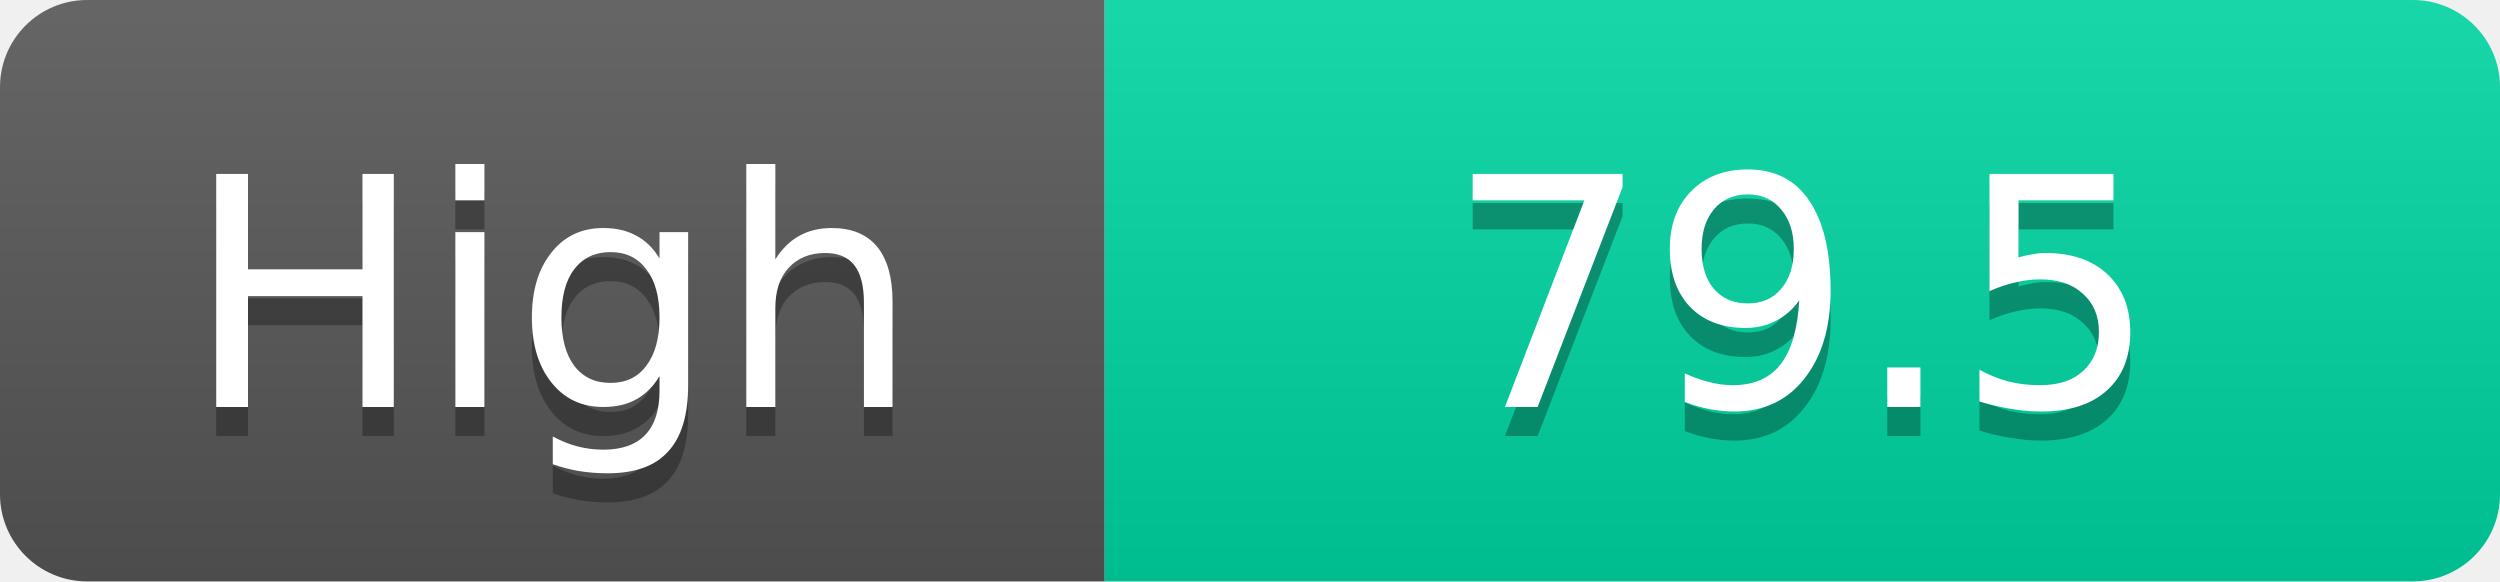
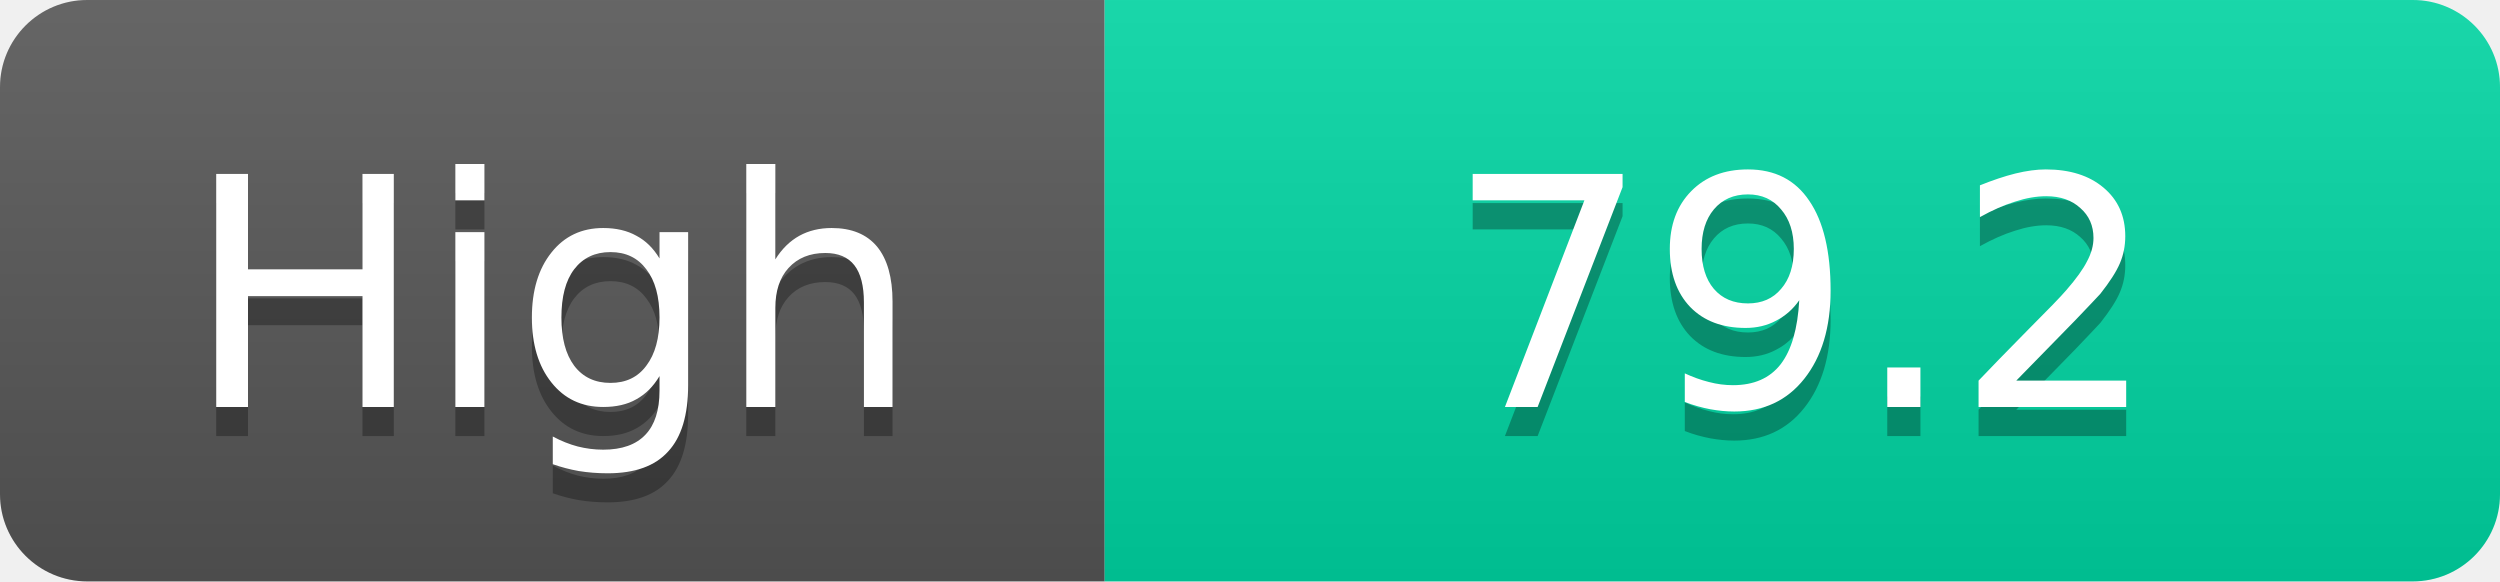
<svg xmlns="http://www.w3.org/2000/svg" width="86" height="20">
  <linearGradient id="s" x2="0" y2="100%">
    <stop offset="0" stop-color="#fff" stop-opacity=".1" />
    <stop offset="1" stop-opacity=".1" />
  </linearGradient>
  <clipPath id="r">
    <rect width="86" height="20" rx="3" fill="#fff" />
  </clipPath>
  <g clip-path="url(#r)">
    <rect width="38" height="20" fill="#555" />
    <rect x="38" width="48" height="20" fill="#00d2a0" />
    <rect width="86" height="20" fill="url(#s)" />
  </g>
  <g fill="#fff" text-anchor="middle" font-family="Verdana,Geneva,DejaVu Sans,sans-serif" text-rendering="geometricPrecision" font-size="11">
    <text x="19.0" y="15" fill="#010101" fill-opacity=".3">High</text>
    <text x="19.0" y="14">High</text>
-     <text x="62.0" y="15" fill="#010101" fill-opacity=".3">79.5</text>
-     <text x="62.0" y="14">79.5</text>
+     <text x="62.0" y="15" fill="#010101" fill-opacity=".3">79.2</text>
+     <text x="62.0" y="14">79.2</text>
  </g>
</svg>
